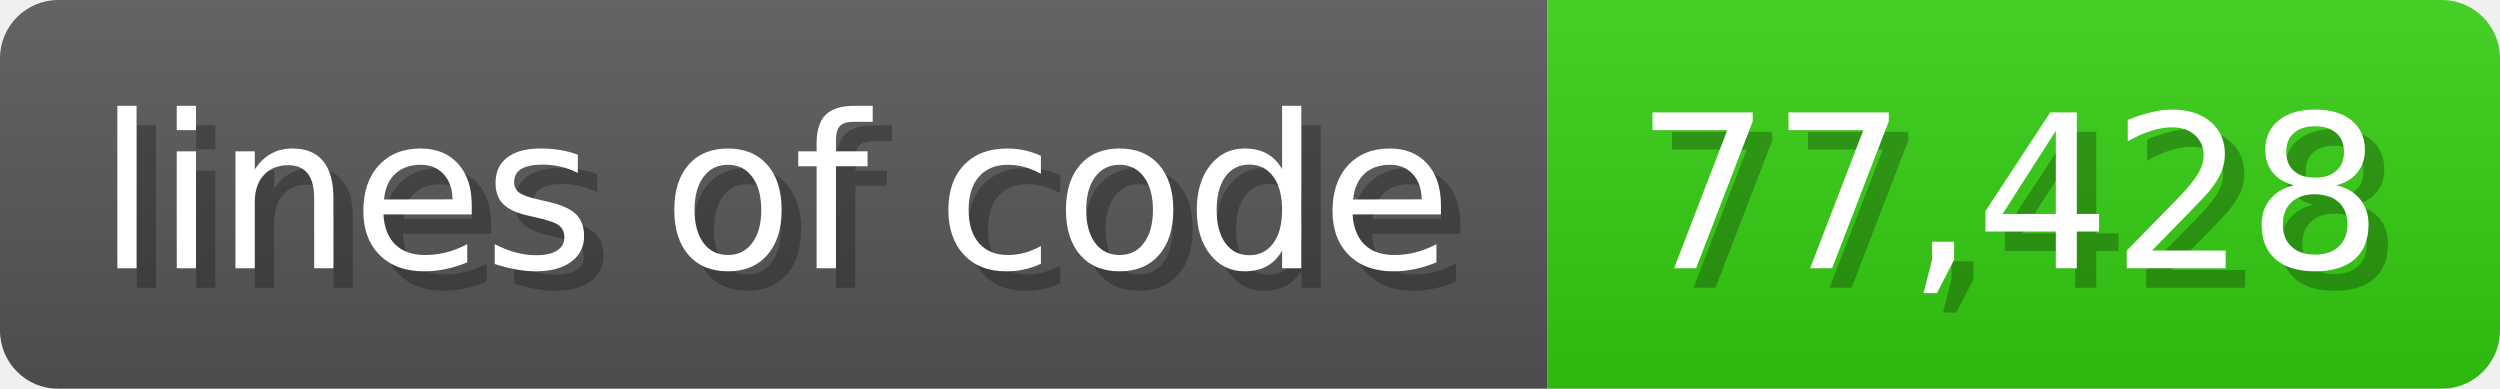
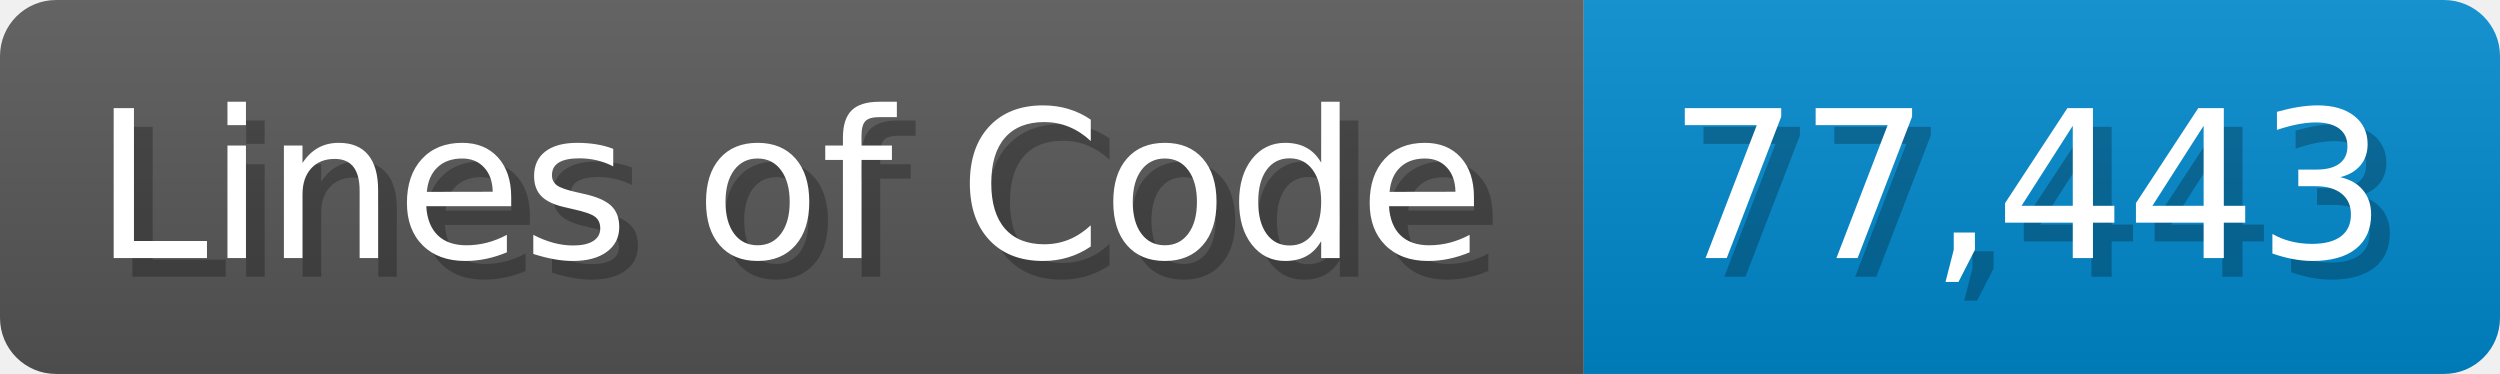
- <svg xmlns="http://www.w3.org/2000/svg" width="128.6" height="20" viewBox="0 0 1286 200">
+ <svg xmlns="http://www.w3.org/2000/svg" width="133.7" height="20" viewBox="0 0 1337 200">
  <linearGradient id="a" x2="0" y2="100%">
    <stop offset="0" stop-opacity=".1" stop-color="#EEE" />
    <stop offset="1" stop-opacity=".1" />
  </linearGradient>
  <mask id="m">
-     <rect width="1286" height="200" rx="30" fill="#FFF" />
+     <rect width="1337" height="200" rx="30" fill="#FFF" />
  </mask>
  <g mask="url(#m)">
-     <rect width="796" height="200" fill="#555" />
-     <rect width="490" height="200" fill="#3C1" x="796" />
-     <rect width="1286" height="200" fill="url(#a)" />
+     <rect width="847" height="200" fill="#555" />
+     <rect width="490" height="200" fill="#08C" x="847" />
+     <rect width="1337" height="200" fill="url(#a)" />
  </g>
  <g fill="#fff" text-anchor="start" font-family="Verdana,DejaVu Sans,sans-serif" font-size="110">
-     <text x="60" y="148" textLength="696" fill="#000" opacity="0.25">lines of code</text>
-     <text x="50" y="138" textLength="696">lines of code</text>
-     <text x="851" y="148" textLength="390" fill="#000" opacity="0.25">77,428</text>
-     <text x="841" y="138" textLength="390">77,428</text>
+     <text x="60" y="148" textLength="747" fill="#000" opacity="0.25">Lines of Code</text>
+     <text x="50" y="138" textLength="747">Lines of Code</text>
+     <text x="902" y="148" textLength="390" fill="#000" opacity="0.25">77,443</text>
+     <text x="892" y="138" textLength="390">77,443</text>
  </g>
</svg>
